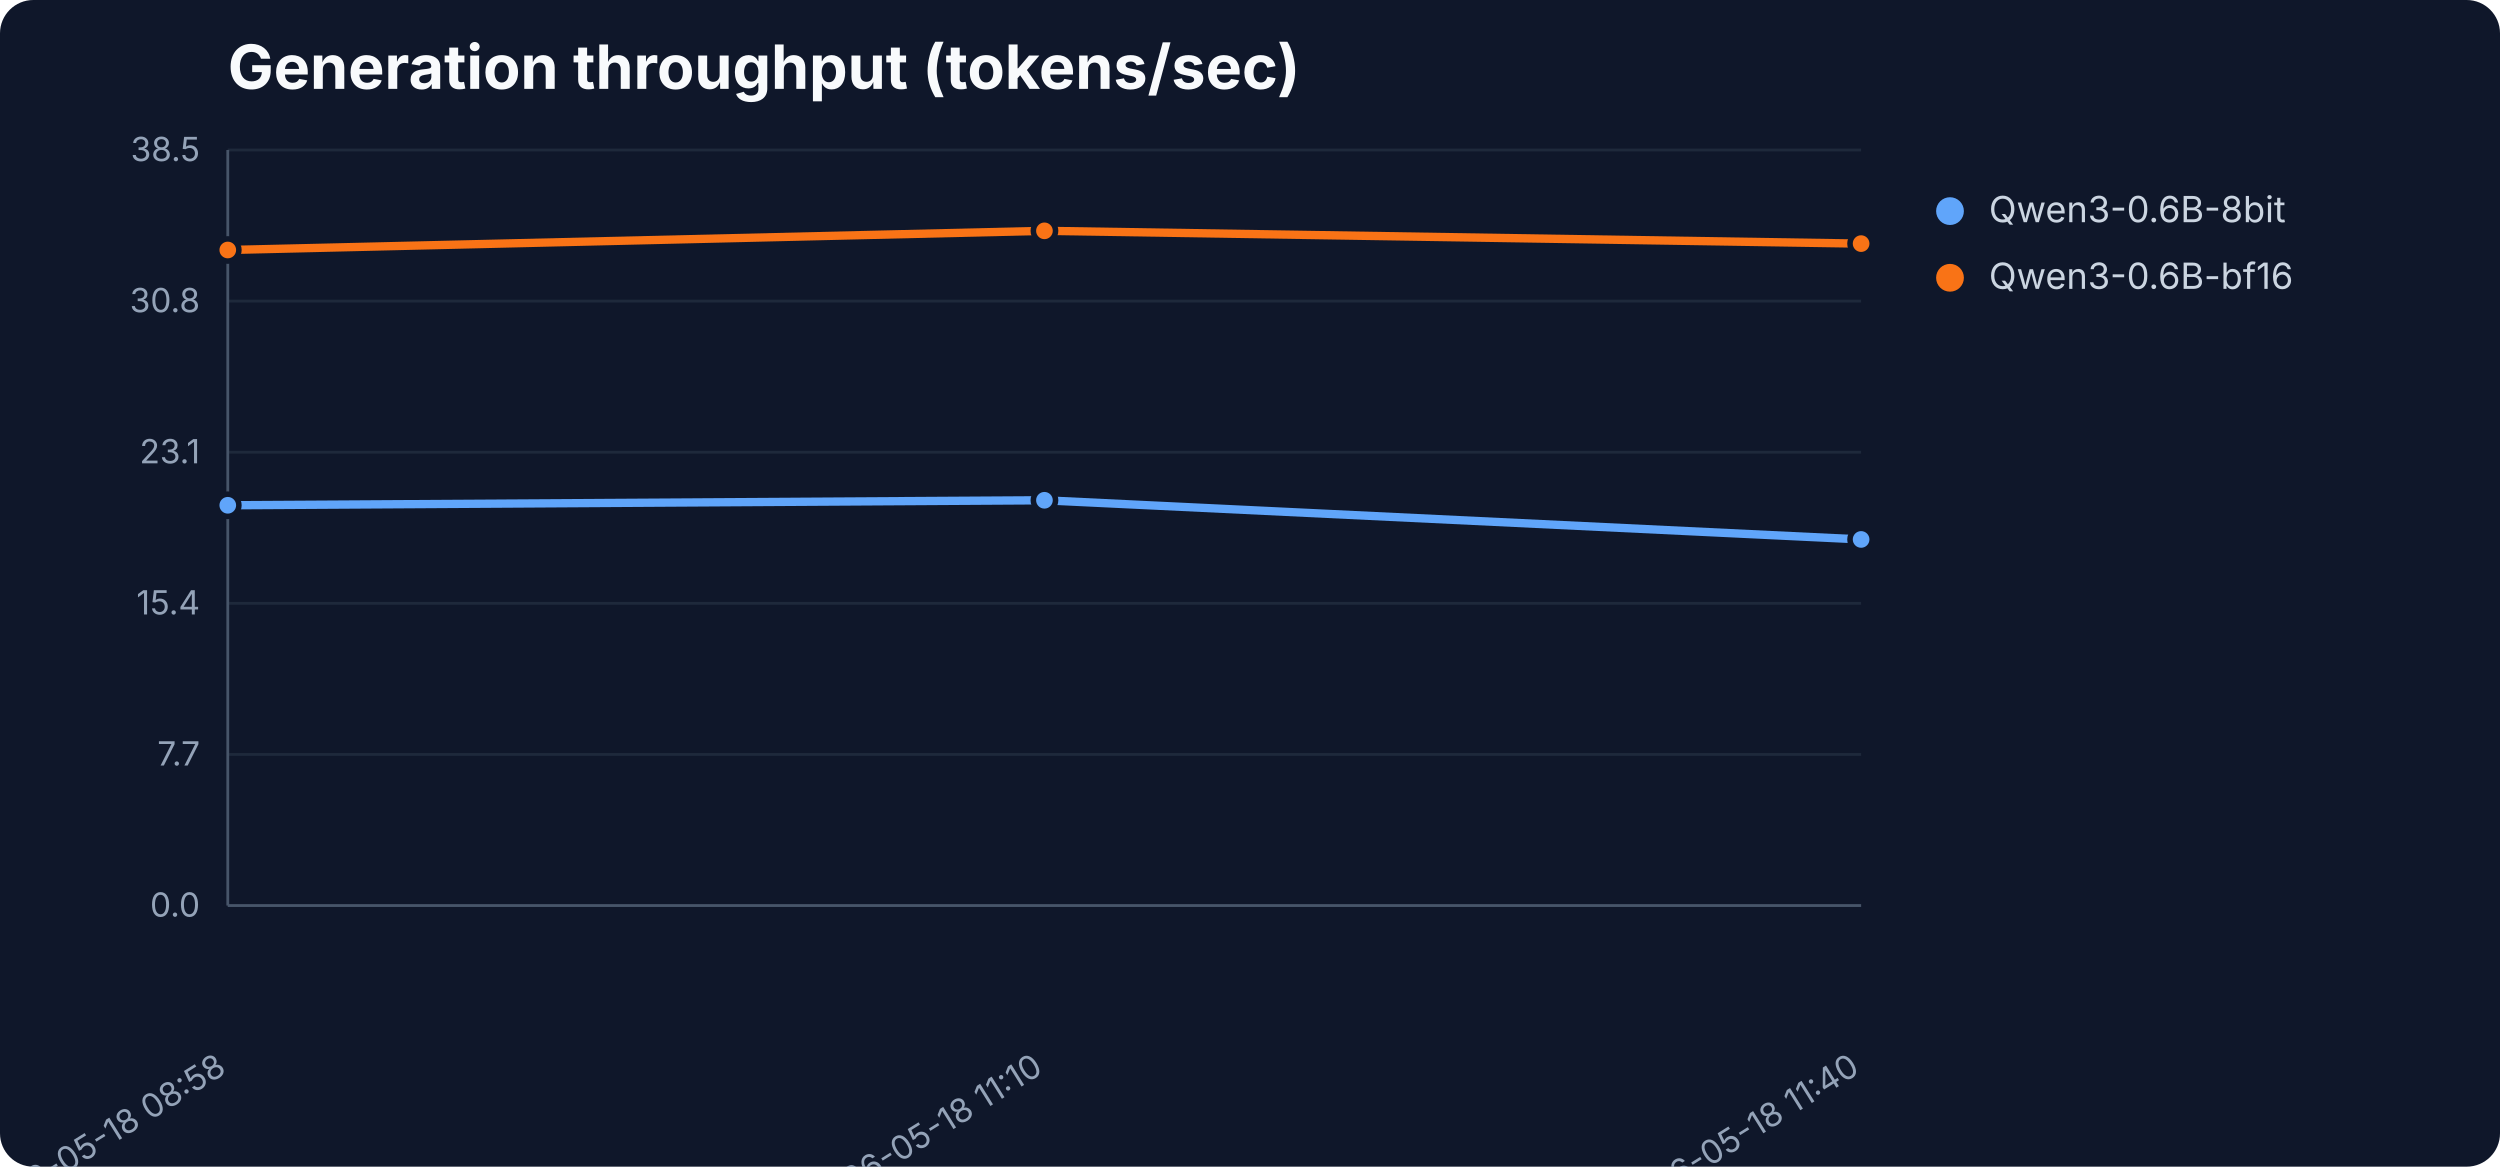
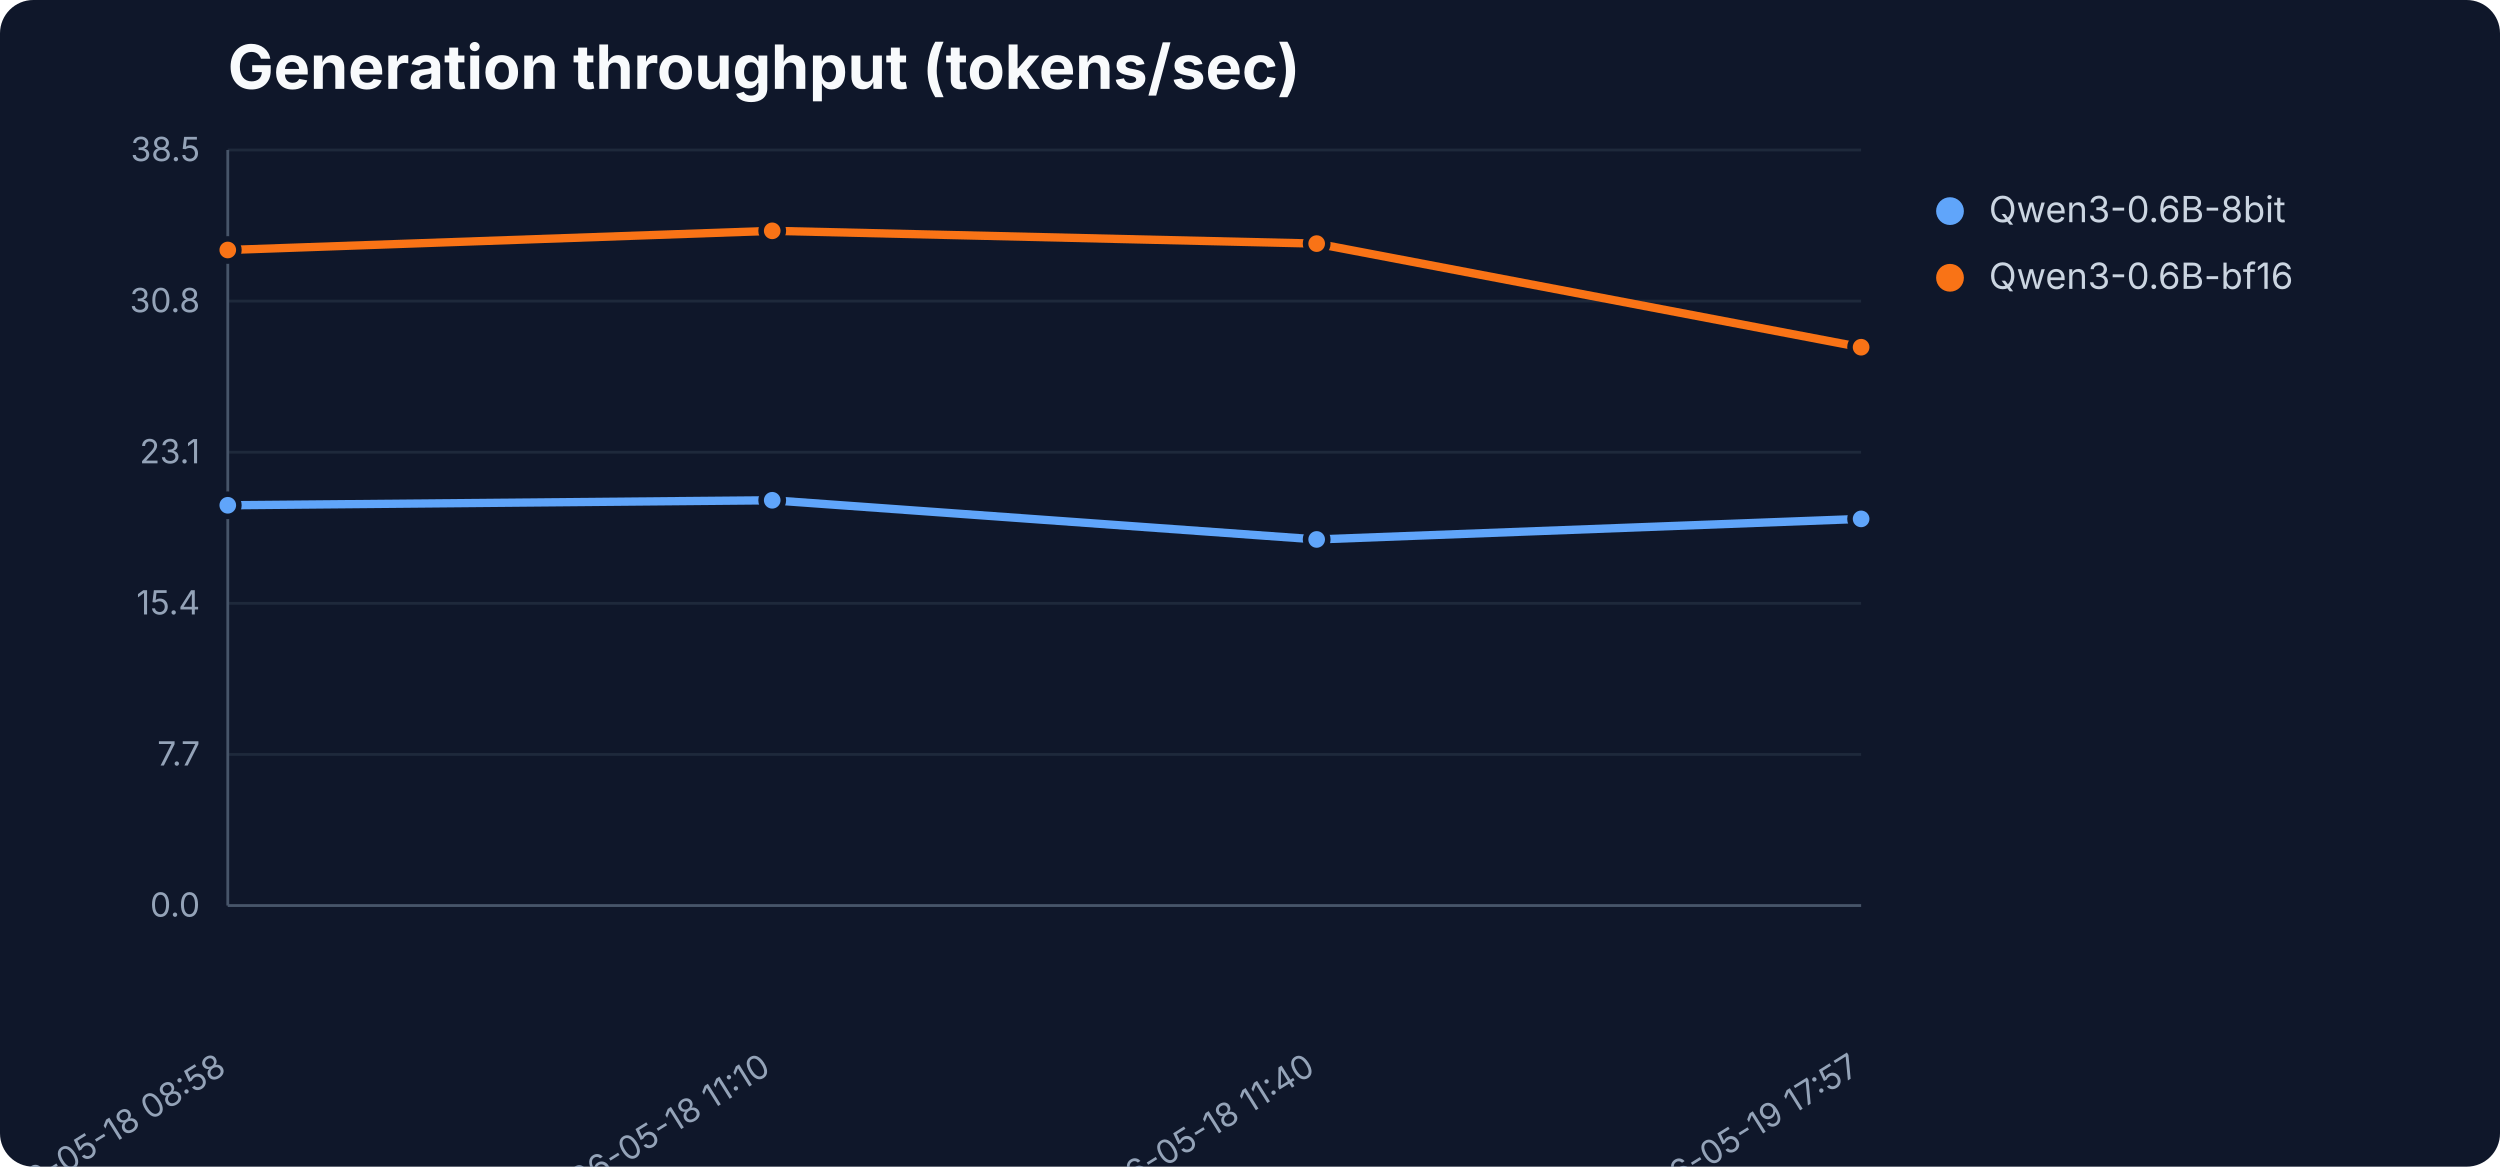
<svg xmlns="http://www.w3.org/2000/svg" width="900" height="420" viewBox="0 0 900 420" role="img" aria-label="Generation throughput (tokens/sec)">
  <rect width="900" height="420" fill="#0f172a" rx="12" />
  <text x="82" y="32" font-family="Inter,Segoe UI,sans-serif" font-size="22" font-weight="700" fill="#f8fafc">Generation throughput (tokens/sec)</text>
  <line x1="82" y1="326.0" x2="670" y2="326.0" stroke="#1e293b" stroke-width="1" />
  <text x="72" y="330.0" text-anchor="end" font-family="Inter,Segoe UI,sans-serif" font-size="12" fill="#94a3b8">0.0</text>
  <line x1="82" y1="271.6" x2="670" y2="271.6" stroke="#1e293b" stroke-width="1" />
  <text x="72" y="275.6" text-anchor="end" font-family="Inter,Segoe UI,sans-serif" font-size="12" fill="#94a3b8">7.7</text>
  <line x1="82" y1="217.2" x2="670" y2="217.2" stroke="#1e293b" stroke-width="1" />
  <text x="72" y="221.2" text-anchor="end" font-family="Inter,Segoe UI,sans-serif" font-size="12" fill="#94a3b8">15.4</text>
  <line x1="82" y1="162.8" x2="670" y2="162.8" stroke="#1e293b" stroke-width="1" />
  <text x="72" y="166.8" text-anchor="end" font-family="Inter,Segoe UI,sans-serif" font-size="12" fill="#94a3b8">23.1</text>
  <line x1="82" y1="108.4" x2="670" y2="108.4" stroke="#1e293b" stroke-width="1" />
  <text x="72" y="112.4" text-anchor="end" font-family="Inter,Segoe UI,sans-serif" font-size="12" fill="#94a3b8">30.8</text>
  <line x1="82" y1="54.0" x2="670" y2="54.0" stroke="#1e293b" stroke-width="1" />
  <text x="72" y="58.0" text-anchor="end" font-family="Inter,Segoe UI,sans-serif" font-size="12" fill="#94a3b8">38.5</text>
  <line x1="82" y1="54" x2="82" y2="326" stroke="#475569" />
  <line x1="82" y1="326" x2="670" y2="326" stroke="#475569" />
  <text x="82.0" y="386" text-anchor="end" transform="rotate(-32 82.0 386)" font-family="Inter,Segoe UI,sans-serif" font-size="12" fill="#94a3b8">2026-05-18 08:58</text>
-   <text x="376.0" y="386" text-anchor="end" transform="rotate(-32 376.0 386)" font-family="Inter,Segoe UI,sans-serif" font-size="12" fill="#94a3b8">2026-05-18 11:10</text>
-   <text x="670.0" y="386" text-anchor="end" transform="rotate(-32 670.0 386)" font-family="Inter,Segoe UI,sans-serif" font-size="12" fill="#94a3b8">2026-05-18 11:40</text>
-   <polyline points="82.0,181.9 376.0,180.1 670.0,194.2" fill="none" stroke="#60a5fa" stroke-width="3" stroke-linejoin="round" stroke-linecap="round" />
+   <text x="278.0" y="386" text-anchor="end" transform="rotate(-32 278.0 386)" font-family="Inter,Segoe UI,sans-serif" font-size="12" fill="#94a3b8">2026-05-18 11:10</text>
+   <text x="474.0" y="386" text-anchor="end" transform="rotate(-32 474.0 386)" font-family="Inter,Segoe UI,sans-serif" font-size="12" fill="#94a3b8">2026-05-18 11:40</text>
+   <text x="670.0" y="386" text-anchor="end" transform="rotate(-32 670.0 386)" font-family="Inter,Segoe UI,sans-serif" font-size="12" fill="#94a3b8">2026-05-19 17:57</text>
+   <polyline points="82.0,181.9 278.0,180.1 474.0,194.2 670.0,186.8" fill="none" stroke="#60a5fa" stroke-width="3" stroke-linejoin="round" stroke-linecap="round" />
  <circle cx="82.0" cy="181.9" r="4" fill="#60a5fa" stroke="#0f172a" stroke-width="2" />
-   <circle cx="376.0" cy="180.1" r="4" fill="#60a5fa" stroke="#0f172a" stroke-width="2" />
-   <circle cx="670.0" cy="194.2" r="4" fill="#60a5fa" stroke="#0f172a" stroke-width="2" />
+   <circle cx="278.0" cy="180.1" r="4" fill="#60a5fa" stroke="#0f172a" stroke-width="2" />
+   <circle cx="474.0" cy="194.2" r="4" fill="#60a5fa" stroke="#0f172a" stroke-width="2" />
+   <circle cx="670.0" cy="186.8" r="4" fill="#60a5fa" stroke="#0f172a" stroke-width="2" />
  <circle cx="702" cy="76" r="5" fill="#60a5fa" />
  <text x="716" y="80" font-family="Inter,Segoe UI,sans-serif" font-size="13" fill="#cbd5e1">Qwen3-0.6B-8bit</text>
-   <polyline points="82.0,90.0 376.0,83.1 670.0,87.7" fill="none" stroke="#f97316" stroke-width="3" stroke-linejoin="round" stroke-linecap="round" />
+   <polyline points="82.0,90.0 278.0,83.1 474.0,87.7 670.0,125.0" fill="none" stroke="#f97316" stroke-width="3" stroke-linejoin="round" stroke-linecap="round" />
  <circle cx="82.0" cy="90.0" r="4" fill="#f97316" stroke="#0f172a" stroke-width="2" />
-   <circle cx="376.0" cy="83.1" r="4" fill="#f97316" stroke="#0f172a" stroke-width="2" />
-   <circle cx="670.0" cy="87.7" r="4" fill="#f97316" stroke="#0f172a" stroke-width="2" />
+   <circle cx="278.0" cy="83.1" r="4" fill="#f97316" stroke="#0f172a" stroke-width="2" />
+   <circle cx="474.0" cy="87.7" r="4" fill="#f97316" stroke="#0f172a" stroke-width="2" />
+   <circle cx="670.0" cy="125.0" r="4" fill="#f97316" stroke="#0f172a" stroke-width="2" />
  <circle cx="702" cy="100" r="5" fill="#f97316" />
  <text x="716" y="104" font-family="Inter,Segoe UI,sans-serif" font-size="13" fill="#cbd5e1">Qwen3-0.6B-bf16</text>
</svg>
